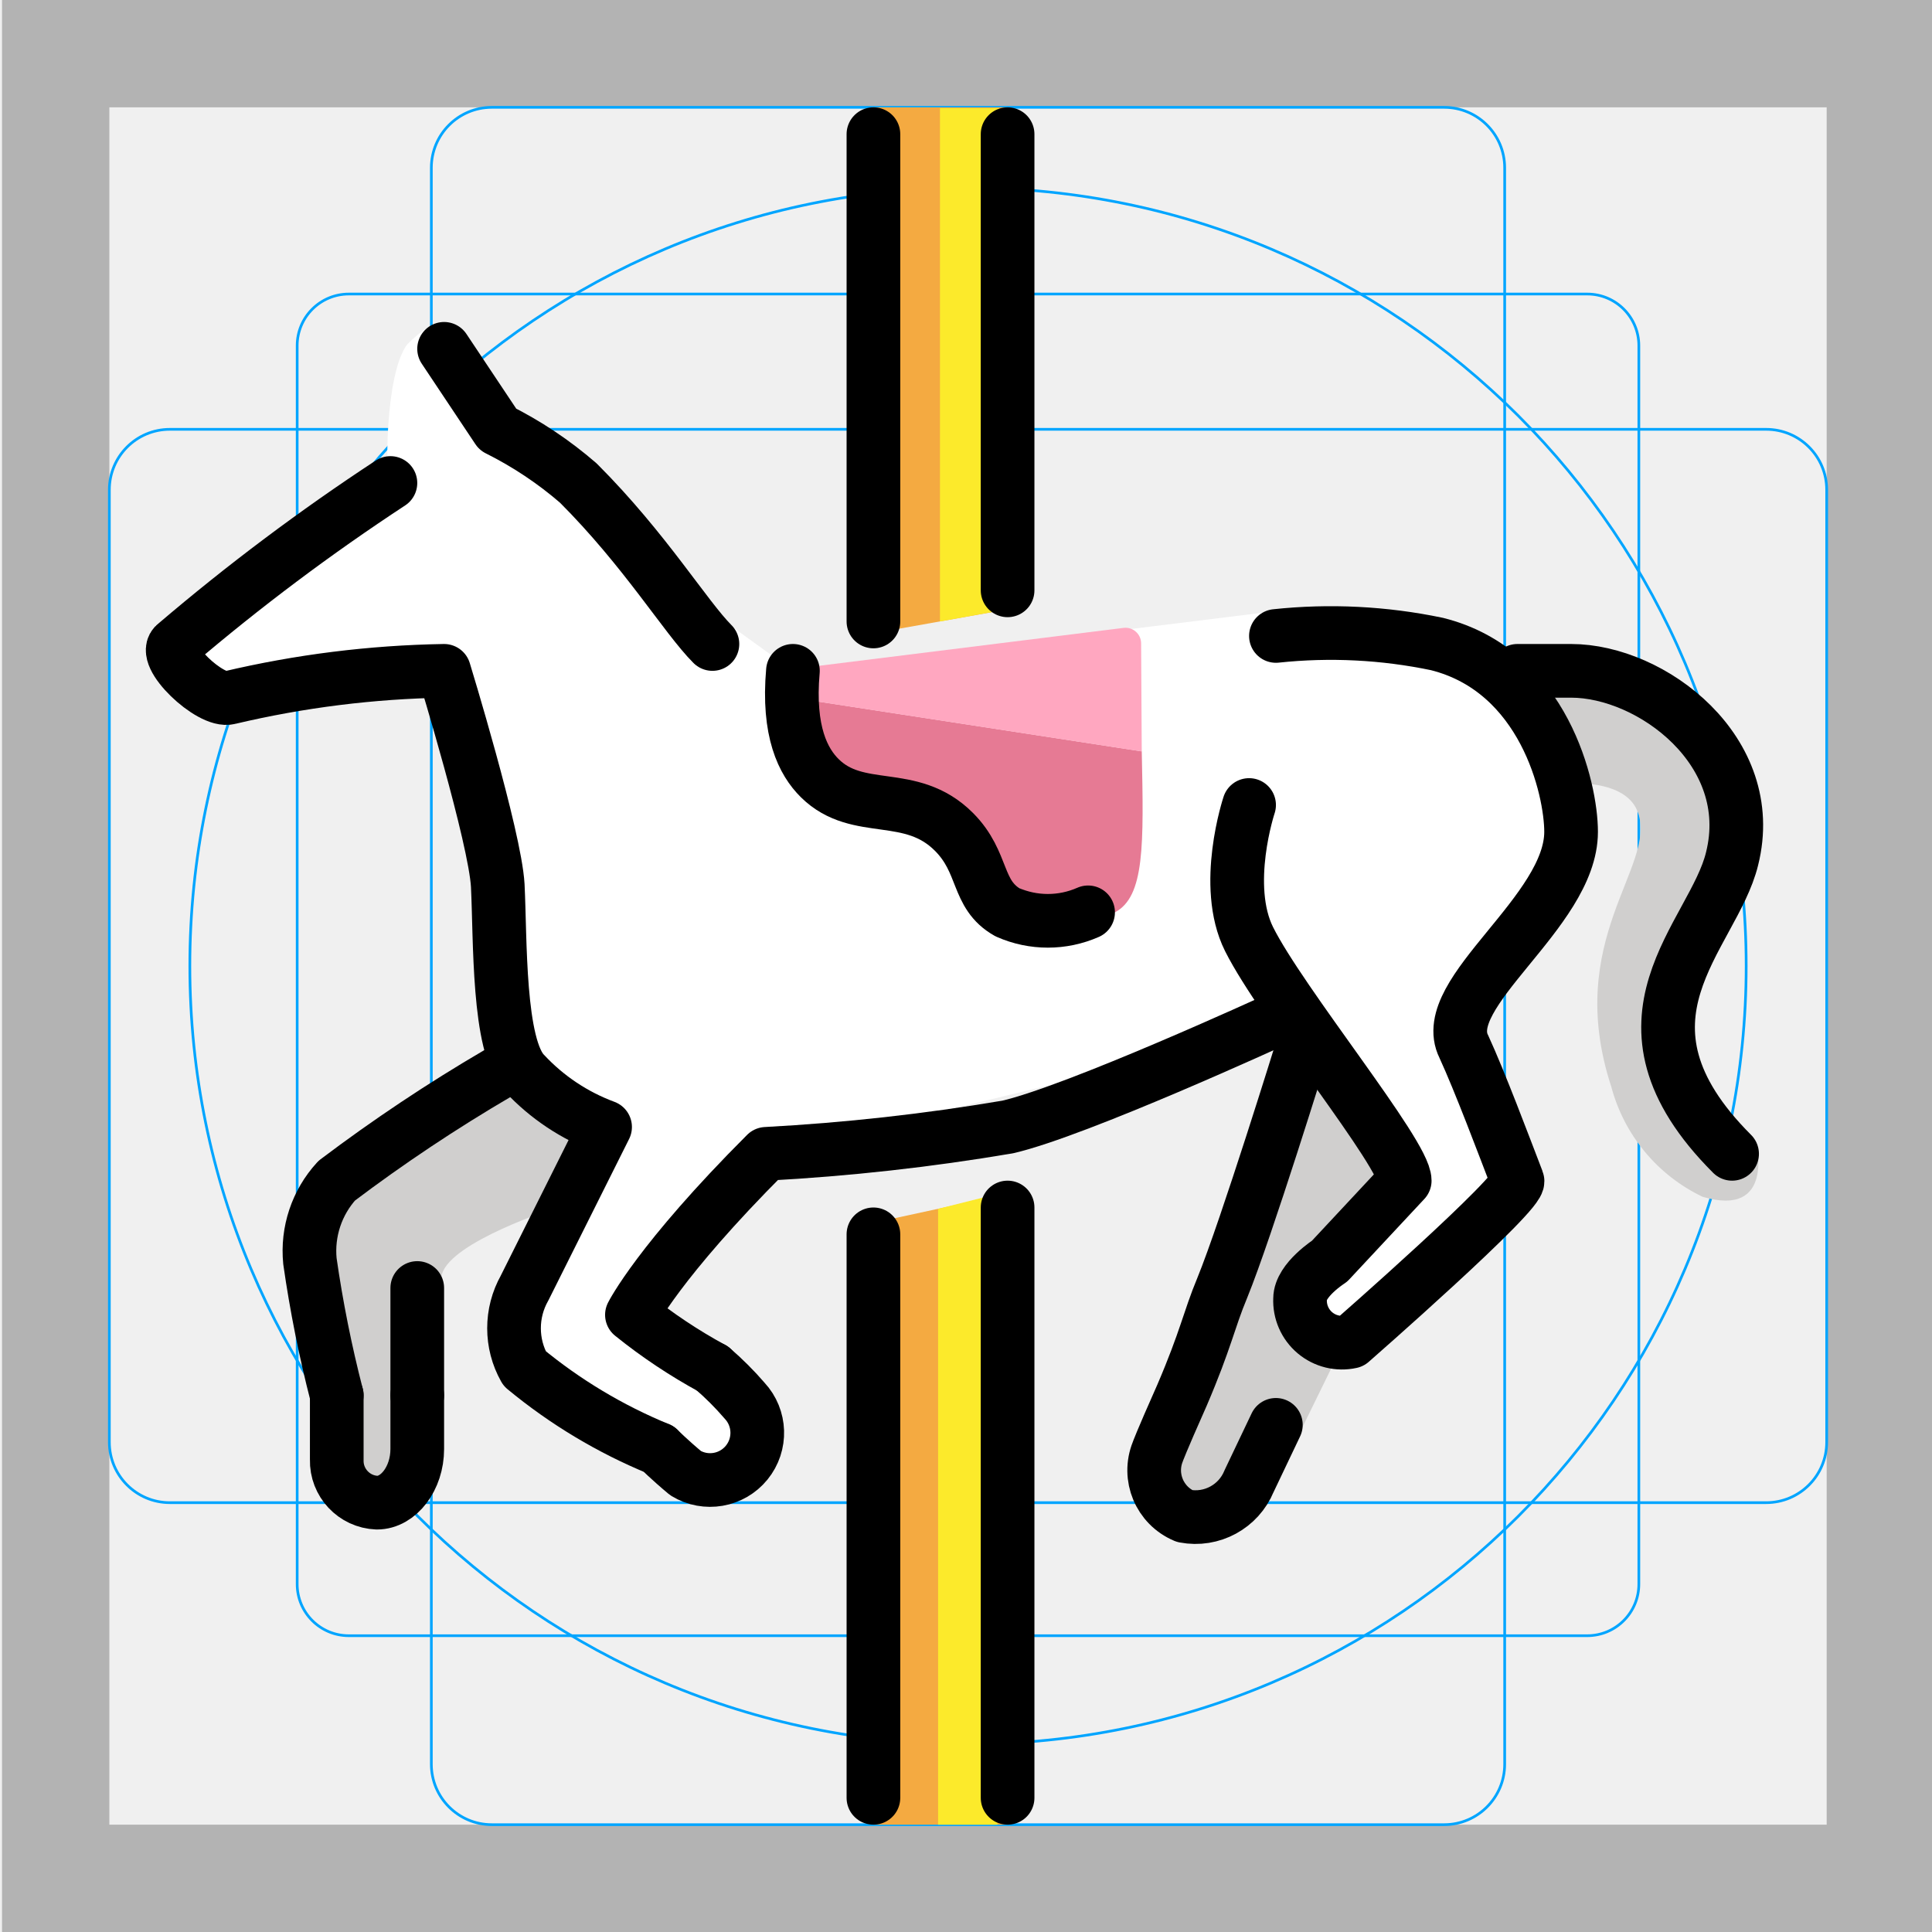
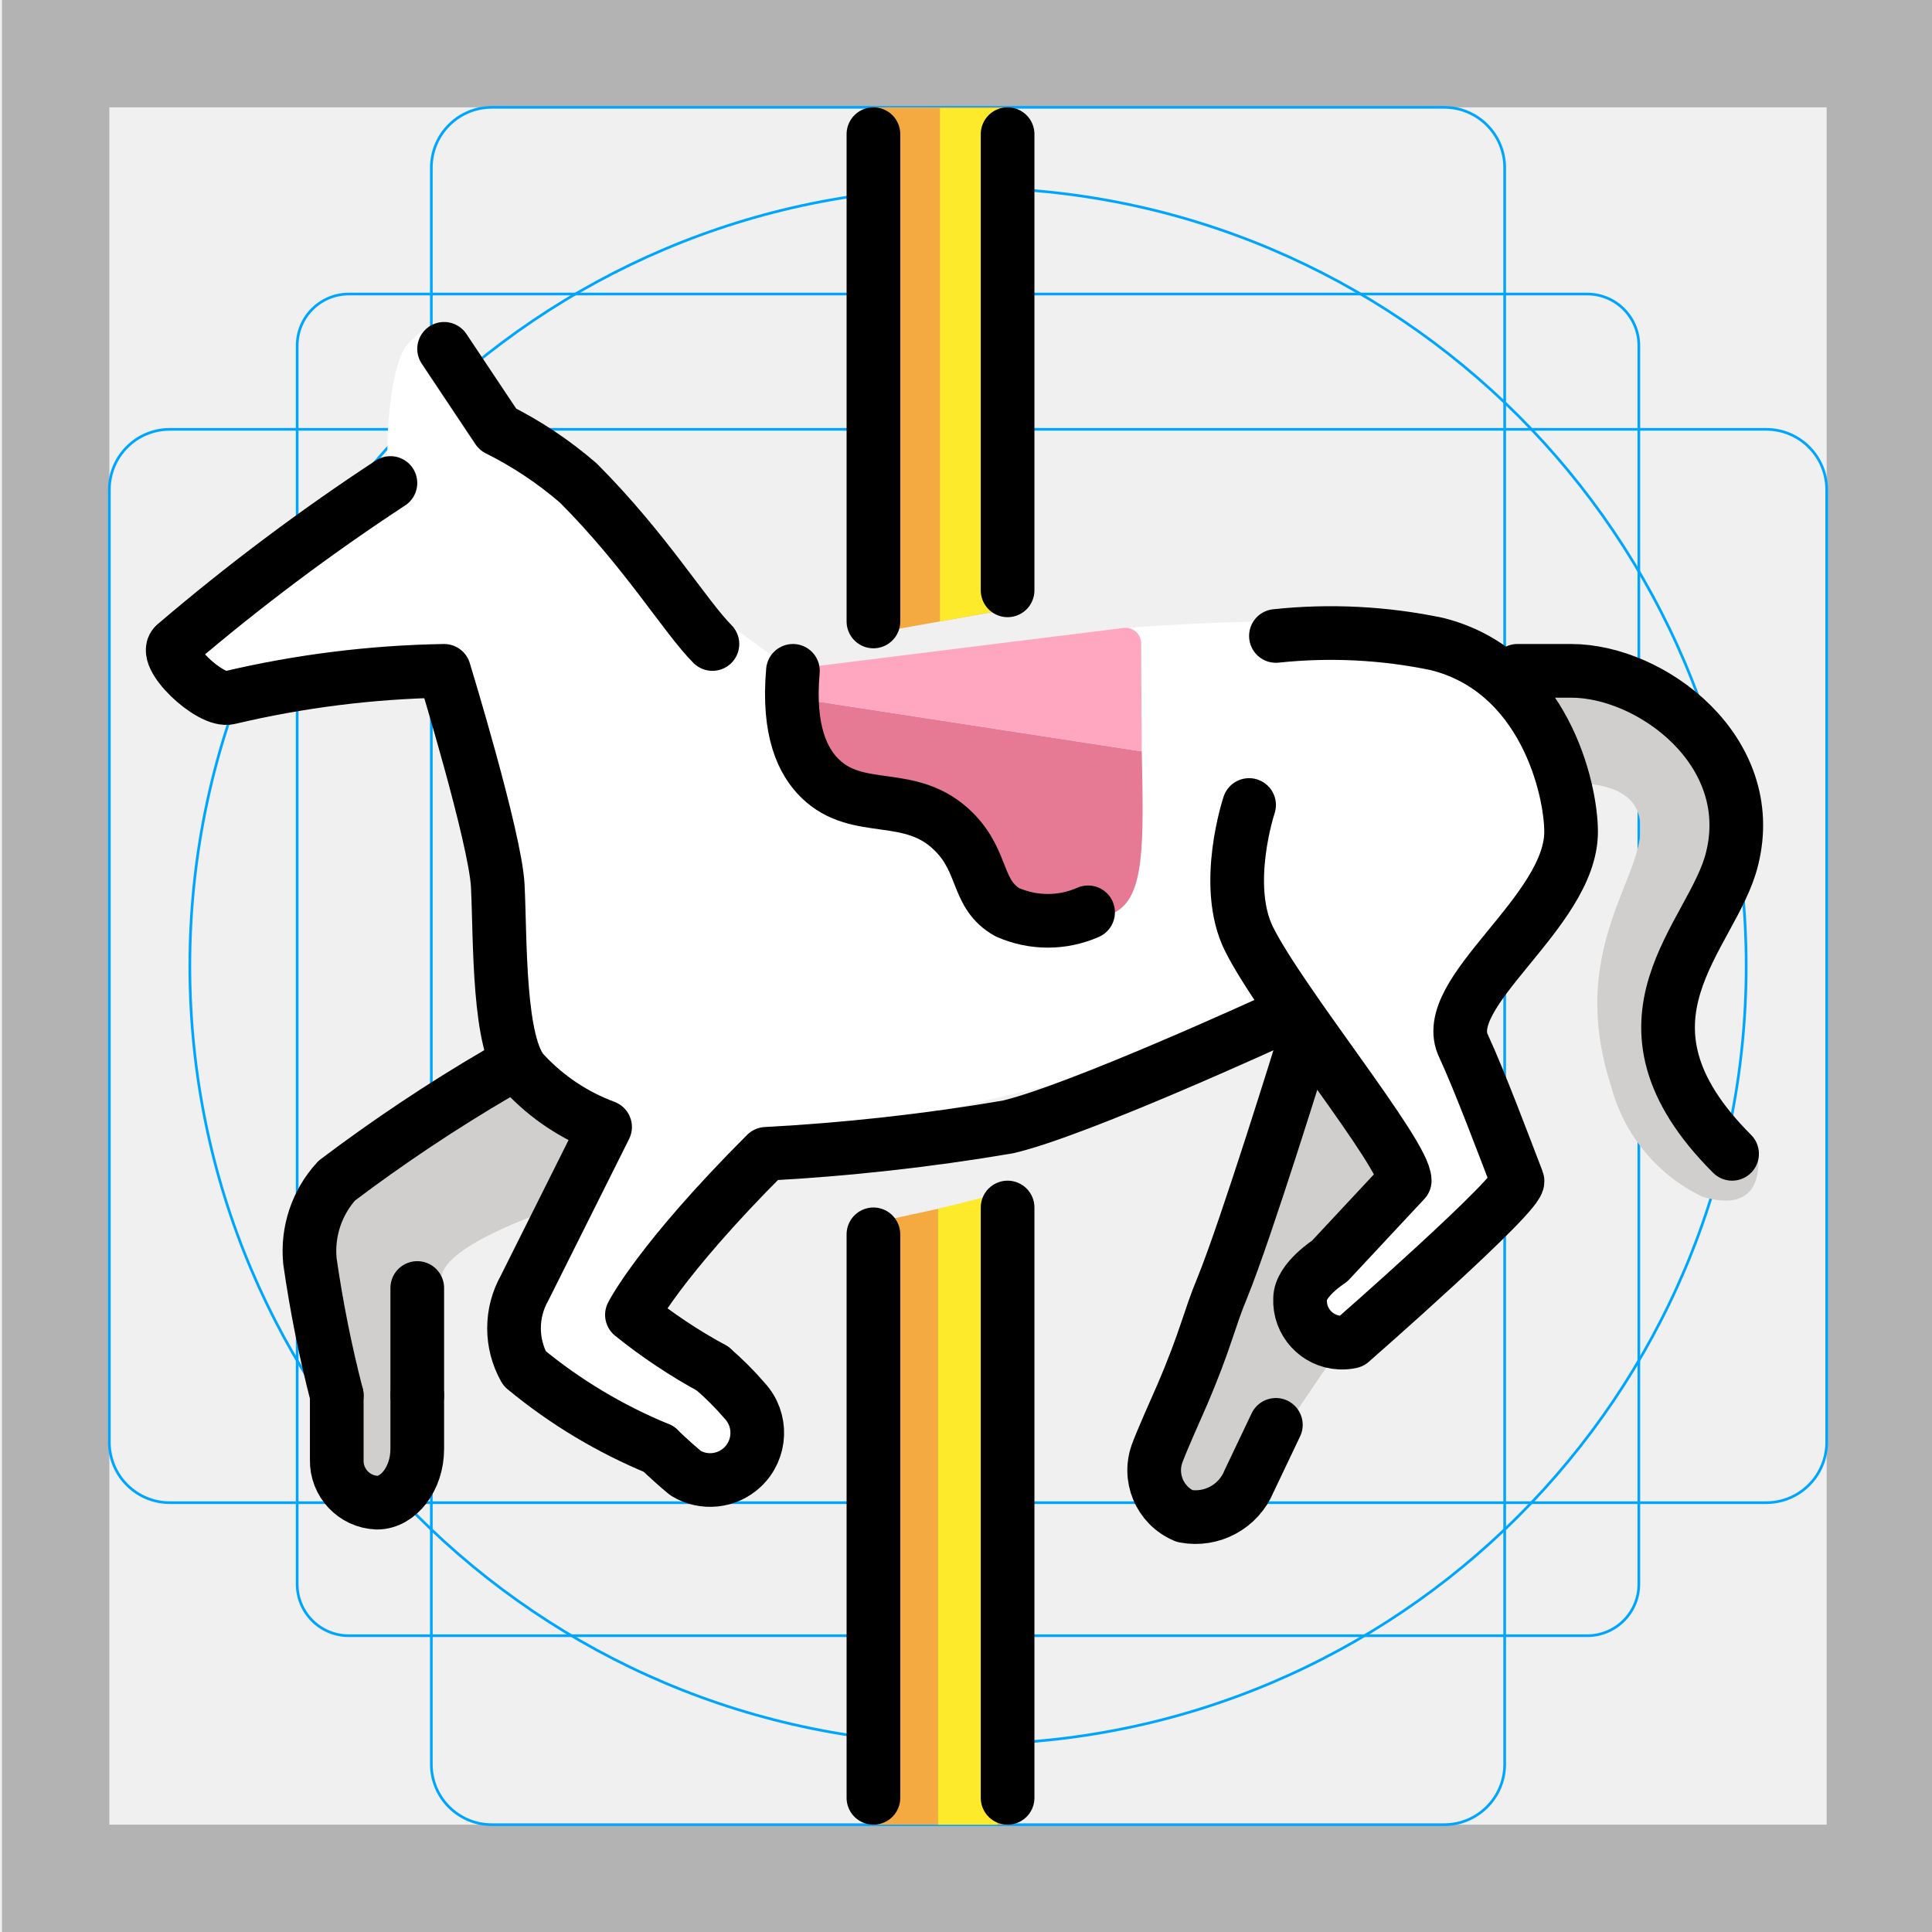
<svg xmlns="http://www.w3.org/2000/svg" id="emoji" viewBox="0 0 72 72">
  <g id="grid">
-     <path fill="#b3b3b3" d="M68.075,4V68h-64V4h64m4-4h-72V72h72V0Z" />
-     <rect x="11.075" y="10.958" rx="1.923" ry="1.923" width="50" height="50" fill="none" stroke="#00a5ff" stroke-miterlimit="10" stroke-width="0.1" />
-     <rect x="16.075" y="4" rx="2.254" ry="2.254" width="40" height="64" fill="none" stroke="#00a5ff" stroke-miterlimit="10" stroke-width="0.1" />
-     <rect x="16.075" y="4" rx="2.254" ry="2.254" width="40" height="64" transform="translate(72.0753 -0.0753) rotate(90)" fill="none" stroke="#00a5ff" stroke-miterlimit="10" stroke-width="0.1" />
-     <circle cx="36.075" cy="36" r="29" fill="none" stroke="#00a5ff" stroke-miterlimit="10" stroke-width="0.1" />
+     <path d="m68.075,4v64H4.075V4h64M72.075,0H.075v72h72V0Z" fill="#b3b3b3" />
+     <rect x="11.075" y="10.958" width="50" height="50" rx="1.923" ry="1.923" fill="none" stroke="#00a5ff" stroke-miterlimit="10" stroke-width=".1" />
+     <rect x="16.075" y="4" width="40" height="64" rx="2.254" ry="2.254" fill="none" stroke="#00a5ff" stroke-miterlimit="10" stroke-width=".1" />
+     <rect x="4.075" y="16" width="64" height="40" rx="2.254" ry="2.254" fill="none" stroke="#00a5ff" stroke-miterlimit="10" stroke-width=".1" />
+     <circle cx="36.075" cy="36" r="29" fill="none" stroke="#00a5ff" stroke-miterlimit="10" stroke-width=".1" />
  </g>
  <g id="color">
-     <path fill="#fff" d="m27.24 55.13-8.387-4.806 3.7-8.325-3.323-2.89-2.677-14.11-8.538 1.199-1.462-2.199 8-6c-0.208 0.029-0.22-4.11 0.634-5.177 2.221-2.211 2.474 0.643 3.721 2.273l8.351 8.243 2.293 1.66 17.76-2.195 9.236 2.195 1.787 7.042-4.147 6.785 2.36 5.173-6.2 6-3.794-4.482 1.994-6.518-2.37-0.267-17.63 4.267-5 6 4.912 3.681z" />
-     <polygon fill="#f4aa41" points="37.55 22.71 32.55 23.6 32.49 4 37.55 4" />
-     <polygon fill="#f4aa41" points="32.55 45.57 37.49 44.5 37.55 68 32.55 68" />
-     <polygon fill="#fcea2b" points="34.96 45.05 37.15 44.5 37.17 68 34.96 68" />
-     <polygon fill="#fcea2b" points="37.24 22.76 35.03 23.16 35.03 4.028 37.24 4.028" />
-     <path fill="#d0cfce" d="M48.548,39s-2.1,6.8-3,9a68.387,68.387,0,0,0-2,8l4.2-1.2,2.4-4.9-1.2-.2V47.1l2.9-3" />
-     <path fill="#d0cfce" d="M56.548,25h2c3,0,7,3,6,7-.7,2.9-4.1,5.6.9,10.6,0,0,.7,2.8-2,2a6.358,6.358,0,0,1-3.4-4.1c-1.8-5.5,1.7-8.2,1-10.2-.4-1.2-2.3-1.1-2.3-1.1" />
-     <path fill="#d0cfce" d="M21.849,42.1l-1.1,2.9c-.6.2-4.4,1.5-4.3,2.7.2,1.9-.9,7.3-.9,7.3l-2,1s-2-8-2-9a3.881,3.881,0,0,1,1-3,61.25,61.25,0,0,1,6-4" />
-     <path fill="#e67a94" d="m42.55 28c0.073 3.48 0.114 5.413-1 6-1.409 0.743-3.943-1.052-5-2-1.134-1.017-1.013-1.458-2-2-1.68-0.922-2.924-0.136-4-1-0.501-0.402-1.023-1.208-1-3" />
-     <path fill="#ffa7c0" d="m30.54 24.81 11.32-1.409c0.351-0.051 0.666 0.221 0.666 0.576l0.024 4.028-13-2z" />
+     <path d="m27.24,55.13l-8.387-4.806,3.7-8.325-3.323-2.89-2.677-14.11-8.538,1.199-1.462-2.199,8-6c-.208.029-.22-4.11.634-5.177,2.221-2.211,2.474.643,3.721,2.273l8.351,8.243,2.293,1.66,11.525-1.505c1.35-.176,5.342-.363,6.703-.333,1.365.03,2.939-.02,3.742,0,2.2.054,3.782,1.142,5.181,2.84.007.009.014.017.021.026,1.442,1.747,1.853,4.119,1.108,6.258-.266.765-.566,1.503-.861,1.986l-1.815,2.969c-.606.992-.68,2.22-.198,3.278l.772,1.692c.489,1.073.25,2.337-.597,3.158l-4.787,4.632-3.794-4.482,1.994-6.518-2.37-.267-17.63,4.267-5,6,4.912,3.681-1.22,2.451Z" fill="#fff" />
+     <polygon points="37.55 22.71 32.55 23.6 32.49 4 37.55 4 37.55 22.71" fill="#f4aa41" />
+     <polygon points="32.55 45.57 37.49 44.5 37.55 68 32.55 68 32.55 45.57" fill="#f4aa41" />
+     <polygon points="34.96 45.05 37.15 44.5 37.17 68 34.96 68 34.96 45.05" fill="#fcea2b" />
+     <polygon points="37.24 22.76 35.03 23.16 35.03 4.028 37.24 4.028 37.24 22.76" fill="#fcea2b" />
+     <path d="m48.548,39s-2.1,6.8-3,9c-.827,2.624-1.495,5.295-2,8l.454-.121c1.642-.438,3.072-1.453,4.027-2.859l2.119-3.12-1.2-.2v-2.6l2.9-3" fill="#d0cfce" />
+     <path d="m56.548,25h2c3,0,7,3,6,7-.7,2.9-4.1,5.6.9,10.6,0,0,.7,2.8-2,2-1.679-.803-2.921-2.302-3.4-4.1-1.8-5.5,1.7-8.2,1-10.2-.4-1.2-2.3-1.1-2.3-1.1" fill="#d0cfce" />
+     <path d="m21.849,42.1l-1.1,2.9c-.6.2-4.4,1.5-4.3,2.7.2,1.9-.9,7.3-.9,7.3l-2,1s-2-8-2-9c-.108-1.097.256-2.187,1-3,1.92-1.45,3.923-2.786,6-4" fill="#d0cfce" />
+     <path d="m42.55,28c.073,3.48.114,5.413-1,6-1.409.743-3.943-1.052-5-2-1.134-1.017-1.013-1.458-2-2-1.68-.922-2.924-.136-4-1-.501-.402-1.023-1.208-1-3" fill="#e67a94" />
+     <path d="m30.54,24.81l11.32-1.409c.351-.051.666.221.666.576l.024,4.028-13-2,.991-1.195Z" fill="#ffa7c0" />
  </g>
  <g id="line">
-     <polyline fill="none" stroke="#000" stroke-linecap="round" stroke-miterlimit="10" stroke-width="2" points="32.55 5 32.55 16.57 32.55 23.16" />
-     <polyline fill="none" stroke="#000" stroke-linecap="round" stroke-miterlimit="10" stroke-width="2" points="37.55 5 37.55 15.83 37.55 22" />
-     <path fill="none" stroke="#000" stroke-linecap="round" stroke-linejoin="round" stroke-width="2" d="m26.55 24c-1-1-2.5-3.5-5-6a14.39 14.39 0 0 0-3-2l-2-3" />
-     <path fill="none" stroke="#000" stroke-linecap="round" stroke-linejoin="round" stroke-width="2" d="m46.55 30s-1 3 0 5c1.2 2.4 5.8 8 5.8 9l-2.8 3s-1.1 0.7-1.1 1.4a1.563 1.563 0 0 0 1.9 1.6s6.4-5.6 6.2-6c-0.5-1.3-1.4-3.7-2-5-1-2 4-5 4-8 0-1.6-1-6-5-7a19.32 19.32 0 0 0-6-0.3" />
-     <path fill="none" stroke="#000" stroke-linecap="round" stroke-linejoin="round" stroke-width="2" d="m24.55 54a19.44 19.44 0 0 1-5-3 3.054 3.054 0 0 1 0-3l3-6a7.812 7.812 0 0 1-3-2c-1-1-0.9-5-1-7-0.1-1.8-2-8-2-8a37.46 37.46 0 0 0-8 1c-0.7 0.2-2.6-1.6-2-2a79.74 79.74 0 0 1 8-6" />
-     <path fill="none" stroke="#000" stroke-linecap="round" stroke-linejoin="round" stroke-width="2" d="m26.55 51a11.35 11.35 0 0 1 1.2 1.2 1.758 1.758 0 0 1-2.2 2.7c-0.6-0.5-1-0.9-1-0.9" />
-     <path fill="none" stroke="#000" stroke-linecap="round" stroke-linejoin="round" stroke-width="2" d="m47.55 38s-7.4 3.4-10 4a79.17 79.17 0 0 1-9 1c-4 4-5 6-5 6a20.04 20.04 0 0 0 3 2" />
-     <path fill="none" stroke="#000" stroke-linecap="round" stroke-linejoin="round" stroke-width="2" d="M48.548,39s-2.1,6.8-3,9c-.5,1.2-.6,1.9-1.5,4-.8,1.8-.9,2.1-.9,2.1a1.85,1.85,0,0,0,1,2.4,2.158,2.158,0,0,0,2.4-1.3l1-2.1" />
-     <path fill="none" stroke="#000" stroke-linecap="round" stroke-linejoin="round" stroke-width="2" d="m15.55 52v2c0 1.1-0.7 2-1.5 2a1.56 1.56 0 0 1-1.5-1.6v-2.4" />
-     <path fill="none" stroke="#000" stroke-linecap="round" stroke-linejoin="round" stroke-width="2" d="m18.55 40a61.25 61.25 0 0 0-6 4 3.881 3.881 0 0 0-1 3 46.19 46.19 0 0 0 1 5" />
-     <path fill="none" stroke="#000" stroke-linecap="round" stroke-linejoin="round" stroke-width="2" d="m56.55 25h2c3 0 7 3 6 7-0.7 2.9-5 6 0 11" />
-     <polyline fill="none" stroke="#000" stroke-linecap="round" stroke-miterlimit="10" stroke-width="2" points="32.55 46 32.55 59.38 32.55 67" />
-     <polyline fill="none" stroke="#000" stroke-linecap="round" stroke-miterlimit="10" stroke-width="2" points="37.55 45 37.55 59.02 37.55 67" />
-     <path fill="none" stroke="#000" stroke-linecap="round" stroke-linejoin="round" stroke-width="2" d="m29.55 25c-0.2 2.269 0.385 3.392 1 4 1.432 1.416 3.389 0.387 5 2 1.149 1.15 0.813 2.332 2 3a3.718 3.718 0 0 0 3 0" />
-     <line x1="15.55" x2="15.55" y1="48" y2="52" fill="none" stroke="#000" stroke-linecap="round" stroke-linejoin="round" stroke-width="2" />
+     <polyline points="32.55 5 32.55 16.57 32.55 23.16" fill="none" stroke="#000" stroke-linecap="round" stroke-miterlimit="10" stroke-width="2" />
+     <polyline points="37.55 5 37.55 15.83 37.55 22" fill="none" stroke="#000" stroke-linecap="round" stroke-miterlimit="10" stroke-width="2" />
+     <path d="m26.55,24c-1-1-2.5-3.5-5-6-.912-.79-1.92-1.462-3-2l-2-3" fill="none" stroke="#000" stroke-linecap="round" stroke-linejoin="round" stroke-width="2" />
+     <path d="m46.55,30s-1,3,0,5c1.2,2.4,5.8,8,5.8,9l-2.8,3s-1.1.7-1.1,1.4c-.041.862.625,1.594,1.487,1.635.139.007.278-.005.413-.035,0,0,6.4-5.6,6.2-6-.5-1.3-1.4-3.7-2-5-1-2,4-5,4-8,0-1.6-1-6-5-7-1.972-.412-3.997-.513-6-.3" fill="none" stroke="#000" stroke-linecap="round" stroke-linejoin="round" stroke-width="2" />
+     <path d="m24.55,54c-1.808-.743-3.494-1.754-5-3-.525-.931-.525-2.069,0-3l3-6c-1.142-.424-2.17-1.109-3-2-1-1-.9-5-1-7-.1-1.8-2-8-2-8-2.695.045-5.377.38-8,1-.7.2-2.6-1.6-2-2,2.538-2.165,5.21-4.169,8-6" fill="none" stroke="#000" stroke-linecap="round" stroke-linejoin="round" stroke-width="2" />
+     <path d="m26.55,51c.429.369.831.771,1.2,1.2.661.711.622,1.823-.089,2.485-.576.536-1.438.624-2.111.215-.6-.5-1-.9-1-.9" fill="none" stroke="#000" stroke-linecap="round" stroke-linejoin="round" stroke-width="2" />
+     <path d="m47.55,38s-7.4,3.4-10,4c-2.978.505-5.983.839-9,1-4,4-5,6-5,6,.938.755,1.942,1.425,3,2" fill="none" stroke="#000" stroke-linecap="round" stroke-linejoin="round" stroke-width="2" />
+     <path d="m48.548,39s-2.1,6.8-3,9c-.5,1.2-.6,1.9-1.5,4-.8,1.8-.9,2.1-.9,2.1-.38.939.066,2.009,1,2.4,1.007.192,2.01-.351,2.4-1.3l1-2.1" fill="none" stroke="#000" stroke-linecap="round" stroke-linejoin="round" stroke-width="2" />
+     <path d="m15.55,52v2c0,1.1-.7,2-1.5,2-.854-.033-1.522-.746-1.5-1.6v-2.4" fill="none" stroke="#000" stroke-linecap="round" stroke-linejoin="round" stroke-width="2" />
+     <path d="m18.55,40c-2.077,1.214-4.08,2.55-6,4-.744.813-1.108,1.903-1,3,.241,1.684.575,3.353,1,5" fill="none" stroke="#000" stroke-linecap="round" stroke-linejoin="round" stroke-width="2" />
+     <path d="m56.55,25h2c3,0,7,3,6,7-.7,2.9-5,6,0,11" fill="none" stroke="#000" stroke-linecap="round" stroke-linejoin="round" stroke-width="2" />
+     <polyline points="32.55 46 32.55 59.38 32.55 67" fill="none" stroke="#000" stroke-linecap="round" stroke-miterlimit="10" stroke-width="2" />
+     <polyline points="37.55 45 37.55 59.02 37.55 67" fill="none" stroke="#000" stroke-linecap="round" stroke-miterlimit="10" stroke-width="2" />
+     <path d="m29.55,25c-.2,2.269.385,3.392,1,4,1.432,1.416,3.389.387,5,2,1.149,1.15.813,2.332,2,3,.956.421,2.044.421,3,0" fill="none" stroke="#000" stroke-linecap="round" stroke-linejoin="round" stroke-width="2" />
+     <line x1="15.55" y1="48" x2="15.55" y2="52" fill="none" stroke="#000" stroke-linecap="round" stroke-linejoin="round" stroke-width="2" />
  </g>
</svg>
